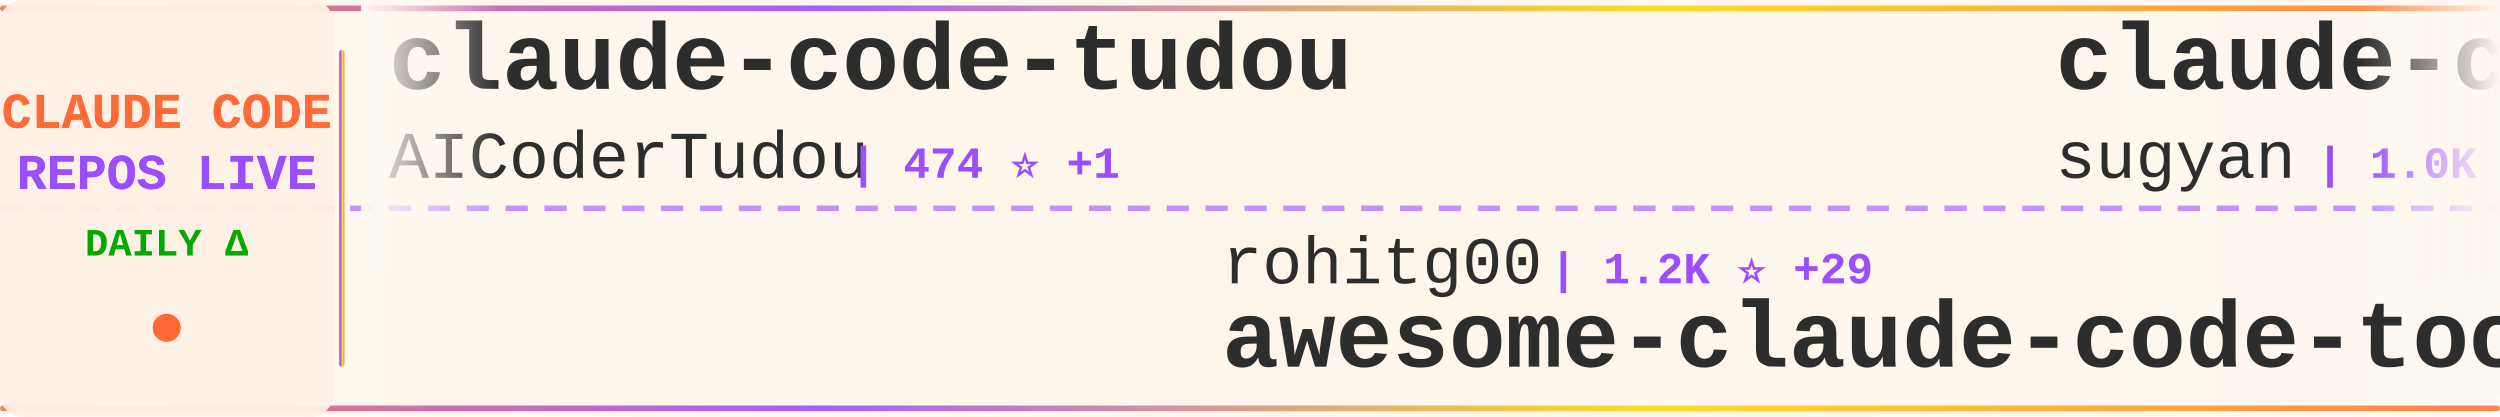
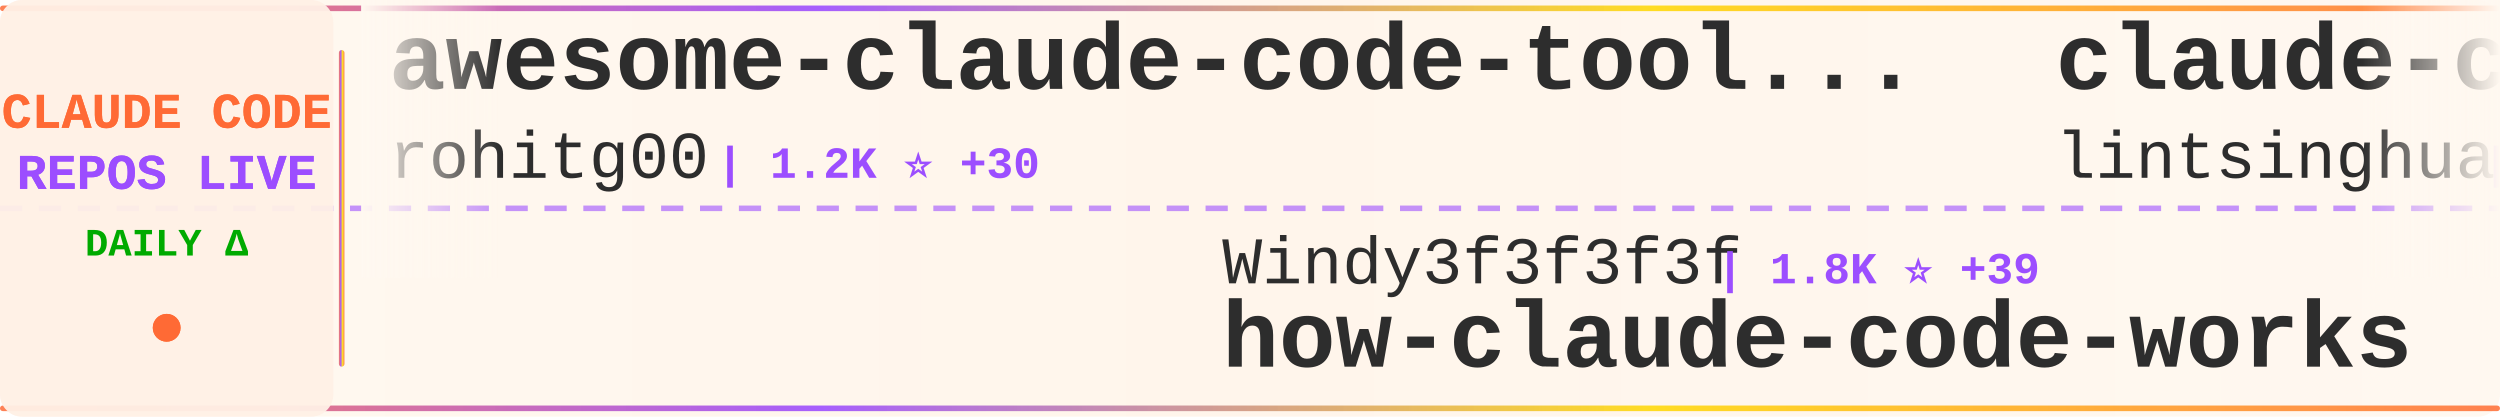
<svg xmlns="http://www.w3.org/2000/svg" width="900" height="150">
  <defs>
    <linearGradient id="tickerBg" x1="0%" y1="0%" x2="100%" y2="0%">
      <stop offset="0%" style="stop-color:#fff8f0;stop-opacity:0.98" />
      <stop offset="50%" style="stop-color:#fff5eb;stop-opacity:1" />
      <stop offset="100%" style="stop-color:#fff8f0;stop-opacity:0.98" />
    </linearGradient>
    <linearGradient id="borderGrad" x1="0%" y1="0%" x2="100%" y2="0%">
      <stop offset="0%" style="stop-color:#FF6B35;stop-opacity:0.85">
        <animate attributeName="stop-opacity" values="0.85;1;0.85" dur="2s" repeatCount="indefinite" />
      </stop>
      <stop offset="33%" style="stop-color:#9C4EFF;stop-opacity:0.9">
        <animate attributeName="stop-opacity" values="0.9;1;0.9" dur="2.2s" repeatCount="indefinite" />
      </stop>
      <stop offset="66%" style="stop-color:#FFD700;stop-opacity:0.85">
        <animate attributeName="stop-opacity" values="0.85;1;0.85" dur="1.8s" repeatCount="indefinite" />
      </stop>
      <stop offset="100%" style="stop-color:#FF6B35;stop-opacity:0.85">
        <animate attributeName="stop-opacity" values="0.85;1;0.85" dur="2s" repeatCount="indefinite" />
      </stop>
    </linearGradient>
    <filter id="textGlow">
      <feGaussianBlur stdDeviation="0.15" result="coloredBlur" />
      <feMerge>
        <feMergeNode in="coloredBlur" />
        <feMergeNode in="SourceGraphic" />
      </feMerge>
    </filter>
    <filter id="metricGlow">
      <feGaussianBlur stdDeviation="0.2" result="coloredBlur" />
      <feMerge>
        <feMergeNode in="coloredBlur" />
        <feMergeNode in="SourceGraphic" />
      </feMerge>
    </filter>
    <linearGradient id="leftFade" x1="0%" y1="0%" x2="100%" y2="0%">
      <stop offset="0%" style="stop-color:#fff8f0;stop-opacity:1" />
      <stop offset="100%" style="stop-color:#fff8f0;stop-opacity:0" />
    </linearGradient>
    <linearGradient id="rightFade" x1="0%" y1="0%" x2="100%" y2="0%">
      <stop offset="0%" style="stop-color:#fff8f0;stop-opacity:0" />
      <stop offset="100%" style="stop-color:#fff8f0;stop-opacity:1" />
    </linearGradient>
  </defs>
  <rect width="900" height="150" fill="url(#tickerBg)" rx="8" />
  <rect x="0" y="2" width="900" height="2" fill="url(#borderGrad)" rx="1" />
  <rect x="0" y="146" width="900" height="2" fill="url(#borderGrad)" rx="1" />
  <line x1="0" y1="75" x2="900" y2="75" stroke="#9C4EFF" stroke-width="2" stroke-dasharray="8 6" opacity="0.6" />
  <rect x="0" y="0" width="120" height="150" fill="#fff0e6" opacity="0.95" rx="8" />
  <text x="60" y="46" font-family="'Courier New', monospace" font-size="18" font-weight="bold" fill="#FF6B35" text-anchor="middle" filter="url(#textGlow)">
    CLAUDE CODE
  </text>
  <text x="60" y="68" font-family="'Courier New', monospace" font-size="18" font-weight="bold" fill="#9C4EFF" text-anchor="middle" filter="url(#textGlow)">
    REPOS LIVE
  </text>
  <text x="60" y="92" font-family="'Courier New', monospace" font-size="14" font-weight="bold" fill="#00aa00" text-anchor="middle">
    DAILY Δ
  </text>
  <circle cx="60" cy="118" r="5" fill="#FF6B35" filter="url(#metricGlow)">
    <animate attributeName="r" values="4;6;4" dur="1.5s" repeatCount="indefinite" />
    <animate attributeName="opacity" values="0.6;1;0.6" dur="1.5s" repeatCount="indefinite" />
  </circle>
  <rect x="122" y="18" width="2" height="114" fill="url(#borderGrad)" rx="1" />
  <clipPath id="tickerClip">
    <rect x="130" y="0" width="770" height="150" />
  </clipPath>
  <g clip-path="url(#tickerClip)">
    <g id="tickerItems">
      <animateTransform attributeName="transform" attributeType="XML" type="translate" from="0 0" to="-3000 0" dur="54s" repeatCount="indefinite" />
      <g transform="translate(0, 0)">
-         <text x="140" y="32" font-family="'Courier New', monospace" font-size="34" font-weight="bold" fill="#2d2d2d">claude-code-tudou</text>
-         <text x="140" y="64" font-family="'Courier New', monospace" font-size="24" font-weight="normal" fill="#2d2d2d" opacity="1.0">AICoderTudou</text>
-         <text x="306" y="64" font-family="'Courier New', monospace" font-size="16" font-weight="bold" fill="#9C4EFF"> | 474 ⭐ +1</text>
+         <text x="140" y="32" font-family="'Courier New', monospace" font-size="34" font-weight="bold" fill="#2d2d2d">awesome-claude-code-tool...</text>
+         <text x="140" y="64" font-family="'Courier New', monospace" font-size="24" font-weight="normal" fill="#2d2d2d" opacity="1.0">rohitg00</text>
+         <text x="258" y="64" font-family="'Courier New', monospace" font-size="16" font-weight="bold" fill="#9C4EFF"> | 1.2K ⭐ +30</text>
      </g>
      <g transform="translate(300, 0)">
-         <text x="140" y="102" font-family="'Courier New', monospace" font-size="24" font-weight="normal" fill="#2d2d2d" opacity="1.0">rohitg00</text>
-         <text x="258" y="102" font-family="'Courier New', monospace" font-size="16" font-weight="bold" fill="#9C4EFF"> | 1.2K ⭐ +29</text>
-         <text x="140" y="132" font-family="'Courier New', monospace" font-size="34" font-weight="bold" fill="#2d2d2d">awesome-claude-code-tool...</text>
+         <text x="140" y="102" font-family="'Courier New', monospace" font-size="24" font-weight="normal" fill="#2d2d2d" opacity="1.0">Windy3f3f3f3f</text>
+         <text x="318" y="102" font-family="'Courier New', monospace" font-size="16" font-weight="bold" fill="#9C4EFF"> | 1.8K ⭐ +39</text>
+         <text x="140" y="132" font-family="'Courier New', monospace" font-size="34" font-weight="bold" fill="#2d2d2d">how-claude-code-works</text>
      </g>
      <g transform="translate(600, 0)">
-         <text x="140" y="32" font-family="'Courier New', monospace" font-size="34" font-weight="bold" fill="#2d2d2d">claude-code-webui</text>
-         <text x="140" y="64" font-family="'Courier New', monospace" font-size="24" font-weight="normal" fill="#2d2d2d" opacity="1.0">sugyan</text>
-         <text x="234" y="64" font-family="'Courier New', monospace" font-size="16" font-weight="bold" fill="#9C4EFF"> | 1.0K ⭐ +2</text>
+         <text x="140" y="32" font-family="'Courier New', monospace" font-size="34" font-weight="bold" fill="#2d2d2d">claude-code-book</text>
+         <text x="140" y="64" font-family="'Courier New', monospace" font-size="24" font-weight="normal" fill="#2d2d2d" opacity="1.0">lintsinghua</text>
+         <text x="294" y="64" font-family="'Courier New', monospace" font-size="16" font-weight="bold" fill="#9C4EFF"> | 2.7K ⭐ +42</text>
      </g>
      <g transform="translate(900, 0)">
-         <text x="140" y="102" font-family="'Courier New', monospace" font-size="24" font-weight="normal" fill="#2d2d2d" opacity="1.0">777genius</text>
-         <text x="270" y="102" font-family="'Courier New', monospace" font-size="16" font-weight="bold" fill="#9C4EFF"> | 895 ⭐ +1</text>
-         <text x="140" y="132" font-family="'Courier New', monospace" font-size="34" font-weight="bold" fill="#2d2d2d">claude-code-source-code</text>
+         <text x="140" y="102" font-family="'Courier New', monospace" font-size="24" font-weight="normal" fill="#2d2d2d" opacity="1.0">Alishahryar1</text>
+         <text x="306" y="102" font-family="'Courier New', monospace" font-size="16" font-weight="bold" fill="#9C4EFF"> | 1.9K ⭐ +17</text>
+         <text x="140" y="132" font-family="'Courier New', monospace" font-size="34" font-weight="bold" fill="#2d2d2d">free-claude-code</text>
      </g>
      <g transform="translate(1200, 0)">
-         <text x="140" y="32" font-family="'Courier New', monospace" font-size="34" font-weight="bold" fill="#2d2d2d">claude-code-source</text>
-         <text x="140" y="64" font-family="'Courier New', monospace" font-size="24" font-weight="normal" fill="#2d2d2d" opacity="1.0">AprilNEA</text>
-         <text x="258" y="64" font-family="'Courier New', monospace" font-size="16" font-weight="bold" fill="#9C4EFF"> | 370 ⭐</text>
+         <text x="140" y="32" font-family="'Courier New', monospace" font-size="34" font-weight="bold" fill="#2d2d2d">claude-code-analysis</text>
+         <text x="140" y="64" font-family="'Courier New', monospace" font-size="24" font-weight="normal" fill="#2d2d2d" opacity="1.0">liuup</text>
+         <text x="222" y="64" font-family="'Courier New', monospace" font-size="16" font-weight="bold" fill="#9C4EFF"> | 1.5K ⭐ +69</text>
      </g>
      <g transform="translate(1500, 0)">
-         <text x="140" y="102" font-family="'Courier New', monospace" font-size="24" font-weight="normal" fill="#2d2d2d" opacity="1.0">guanshan</text>
-         <text x="258" y="102" font-family="'Courier New', monospace" font-size="16" font-weight="bold" fill="#9C4EFF"> | 55 ⭐ +1</text>
-         <text x="140" y="132" font-family="'Courier New', monospace" font-size="34" font-weight="bold" fill="#2d2d2d">ClaudeCode</text>
+         <text x="140" y="102" font-family="'Courier New', monospace" font-size="24" font-weight="normal" fill="#2d2d2d" opacity="1.0">paoloanzn</text>
+         <text x="270" y="102" font-family="'Courier New', monospace" font-size="16" font-weight="bold" fill="#9C4EFF"> | 7.8K ⭐ +37</text>
+         <text x="140" y="132" font-family="'Courier New', monospace" font-size="34" font-weight="bold" fill="#2d2d2d">free-code</text>
      </g>
      <g transform="translate(1800, 0)">
-         <text x="140" y="32" font-family="'Courier New', monospace" font-size="34" font-weight="bold" fill="#2d2d2d">Claude-Code-Game-Studios</text>
-         <text x="140" y="64" font-family="'Courier New', monospace" font-size="24" font-weight="normal" fill="#2d2d2d" opacity="1.0">Donchitos</text>
-         <text x="270" y="64" font-family="'Courier New', monospace" font-size="16" font-weight="bold" fill="#9C4EFF"> | 9.0K ⭐ +290</text>
+         <text x="140" y="32" font-family="'Courier New', monospace" font-size="34" font-weight="bold" fill="#2d2d2d">Claude-Code-Usage-Monito...</text>
+         <text x="140" y="64" font-family="'Courier New', monospace" font-size="24" font-weight="normal" fill="#2d2d2d" opacity="1.0">Maciek-roboblog</text>
+         <text x="342" y="64" font-family="'Courier New', monospace" font-size="16" font-weight="bold" fill="#9C4EFF"> | 7.5K ⭐ +26</text>
      </g>
      <g transform="translate(2100, 0)">
-         <text x="140" y="102" font-family="'Courier New', monospace" font-size="24" font-weight="normal" fill="#2d2d2d" opacity="1.0">disler</text>
-         <text x="234" y="102" font-family="'Courier New', monospace" font-size="16" font-weight="bold" fill="#9C4EFF"> | 3.5K ⭐ +5</text>
-         <text x="140" y="132" font-family="'Courier New', monospace" font-size="34" font-weight="bold" fill="#2d2d2d">claude-code-hooks-master...</text>
+         <text x="140" y="102" font-family="'Courier New', monospace" font-size="24" font-weight="normal" fill="#2d2d2d" opacity="1.0">huangserva</text>
+         <text x="282" y="102" font-family="'Courier New', monospace" font-size="16" font-weight="bold" fill="#9C4EFF"> | 551 ⭐</text>
+         <text x="140" y="132" font-family="'Courier New', monospace" font-size="34" font-weight="bold" fill="#2d2d2d">claude-code-cli</text>
      </g>
      <g transform="translate(2400, 0)">
-         <text x="140" y="32" font-family="'Courier New', monospace" font-size="34" font-weight="bold" fill="#2d2d2d">claude-code-sourcemap</text>
-         <text x="140" y="64" font-family="'Courier New', monospace" font-size="24" font-weight="normal" fill="#2d2d2d" opacity="1.0">Hyper66666</text>
-         <text x="282" y="64" font-family="'Courier New', monospace" font-size="16" font-weight="bold" fill="#9C4EFF"> | 206 ⭐ +1</text>
+         <text x="140" y="32" font-family="'Courier New', monospace" font-size="34" font-weight="bold" fill="#2d2d2d">claude-code-source-build</text>
+         <text x="140" y="64" font-family="'Courier New', monospace" font-size="24" font-weight="normal" fill="#2d2d2d" opacity="1.0">andrew-kramer-inno</text>
+         <text x="378" y="64" font-family="'Courier New', monospace" font-size="16" font-weight="bold" fill="#9C4EFF"> | 567 ⭐ +1</text>
      </g>
      <g transform="translate(2700, 0)">
-         <text x="140" y="102" font-family="'Courier New', monospace" font-size="24" font-weight="normal" fill="#2d2d2d" opacity="1.0">chauncygu</text>
-         <text x="270" y="102" font-family="'Courier New', monospace" font-size="16" font-weight="bold" fill="#9C4EFF"> | 2.1K ⭐ +36</text>
-         <text x="140" y="132" font-family="'Courier New', monospace" font-size="34" font-weight="bold" fill="#2d2d2d">collection-claude-code-s...</text>
+         <text x="140" y="102" font-family="'Courier New', monospace" font-size="24" font-weight="normal" fill="#2d2d2d" opacity="1.0">OneRedOak</text>
+         <text x="270" y="102" font-family="'Courier New', monospace" font-size="16" font-weight="bold" fill="#9C4EFF"> | 3.8K ⭐</text>
+         <text x="140" y="132" font-family="'Courier New', monospace" font-size="34" font-weight="bold" fill="#2d2d2d">claude-code-workflows</text>
      </g>
      <g transform="translate(3000, 0)">
-         <text x="140" y="32" font-family="'Courier New', monospace" font-size="34" font-weight="bold" fill="#2d2d2d">claude-code-tudou</text>
-         <text x="140" y="64" font-family="'Courier New', monospace" font-size="24" font-weight="normal" fill="#2d2d2d" opacity="1.0">AICoderTudou</text>
-         <text x="306" y="64" font-family="'Courier New', monospace" font-size="16" font-weight="bold" fill="#9C4EFF"> | 474 ⭐ +1</text>
+         <text x="140" y="32" font-family="'Courier New', monospace" font-size="34" font-weight="bold" fill="#2d2d2d">awesome-claude-code-tool...</text>
+         <text x="140" y="64" font-family="'Courier New', monospace" font-size="24" font-weight="normal" fill="#2d2d2d" opacity="1.0">rohitg00</text>
+         <text x="258" y="64" font-family="'Courier New', monospace" font-size="16" font-weight="bold" fill="#9C4EFF"> | 1.2K ⭐ +30</text>
      </g>
      <g transform="translate(3300, 0)">
-         <text x="140" y="102" font-family="'Courier New', monospace" font-size="24" font-weight="normal" fill="#2d2d2d" opacity="1.0">rohitg00</text>
-         <text x="258" y="102" font-family="'Courier New', monospace" font-size="16" font-weight="bold" fill="#9C4EFF"> | 1.2K ⭐ +29</text>
-         <text x="140" y="132" font-family="'Courier New', monospace" font-size="34" font-weight="bold" fill="#2d2d2d">awesome-claude-code-tool...</text>
+         <text x="140" y="102" font-family="'Courier New', monospace" font-size="24" font-weight="normal" fill="#2d2d2d" opacity="1.0">Windy3f3f3f3f</text>
+         <text x="318" y="102" font-family="'Courier New', monospace" font-size="16" font-weight="bold" fill="#9C4EFF"> | 1.8K ⭐ +39</text>
+         <text x="140" y="132" font-family="'Courier New', monospace" font-size="34" font-weight="bold" fill="#2d2d2d">how-claude-code-works</text>
      </g>
      <g transform="translate(3600, 0)">
-         <text x="140" y="32" font-family="'Courier New', monospace" font-size="34" font-weight="bold" fill="#2d2d2d">claude-code-webui</text>
-         <text x="140" y="64" font-family="'Courier New', monospace" font-size="24" font-weight="normal" fill="#2d2d2d" opacity="1.0">sugyan</text>
-         <text x="234" y="64" font-family="'Courier New', monospace" font-size="16" font-weight="bold" fill="#9C4EFF"> | 1.0K ⭐ +2</text>
+         <text x="140" y="32" font-family="'Courier New', monospace" font-size="34" font-weight="bold" fill="#2d2d2d">claude-code-book</text>
+         <text x="140" y="64" font-family="'Courier New', monospace" font-size="24" font-weight="normal" fill="#2d2d2d" opacity="1.0">lintsinghua</text>
+         <text x="294" y="64" font-family="'Courier New', monospace" font-size="16" font-weight="bold" fill="#9C4EFF"> | 2.7K ⭐ +42</text>
      </g>
      <g transform="translate(3900, 0)">
-         <text x="140" y="102" font-family="'Courier New', monospace" font-size="24" font-weight="normal" fill="#2d2d2d" opacity="1.0">777genius</text>
-         <text x="270" y="102" font-family="'Courier New', monospace" font-size="16" font-weight="bold" fill="#9C4EFF"> | 895 ⭐ +1</text>
-         <text x="140" y="132" font-family="'Courier New', monospace" font-size="34" font-weight="bold" fill="#2d2d2d">claude-code-source-code</text>
+         <text x="140" y="102" font-family="'Courier New', monospace" font-size="24" font-weight="normal" fill="#2d2d2d" opacity="1.0">Alishahryar1</text>
+         <text x="306" y="102" font-family="'Courier New', monospace" font-size="16" font-weight="bold" fill="#9C4EFF"> | 1.9K ⭐ +17</text>
+         <text x="140" y="132" font-family="'Courier New', monospace" font-size="34" font-weight="bold" fill="#2d2d2d">free-claude-code</text>
      </g>
    </g>
  </g>
  <rect x="130" y="0" width="50" height="100" fill="url(#leftFade)" />
  <rect x="850" y="0" width="50" height="100" fill="url(#rightFade)" />
</svg>
